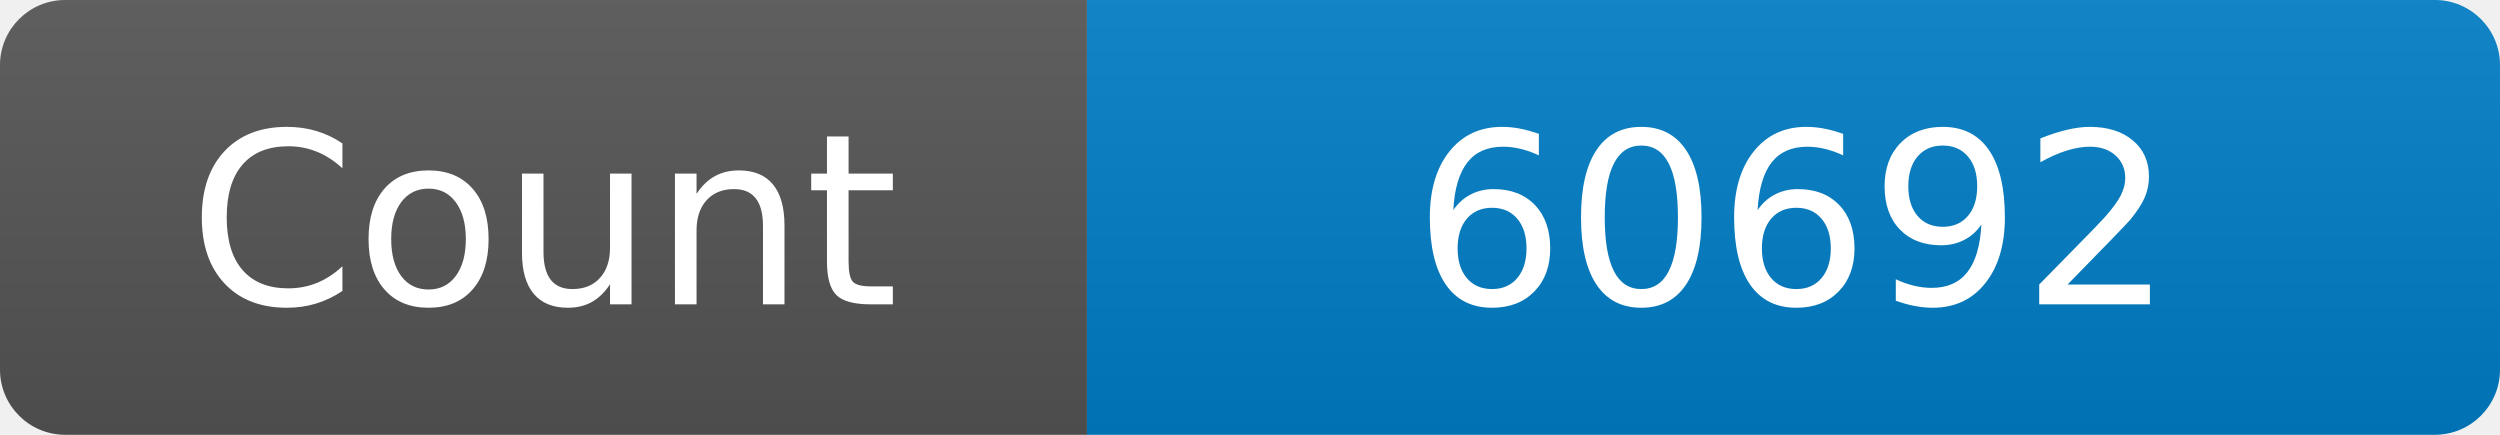
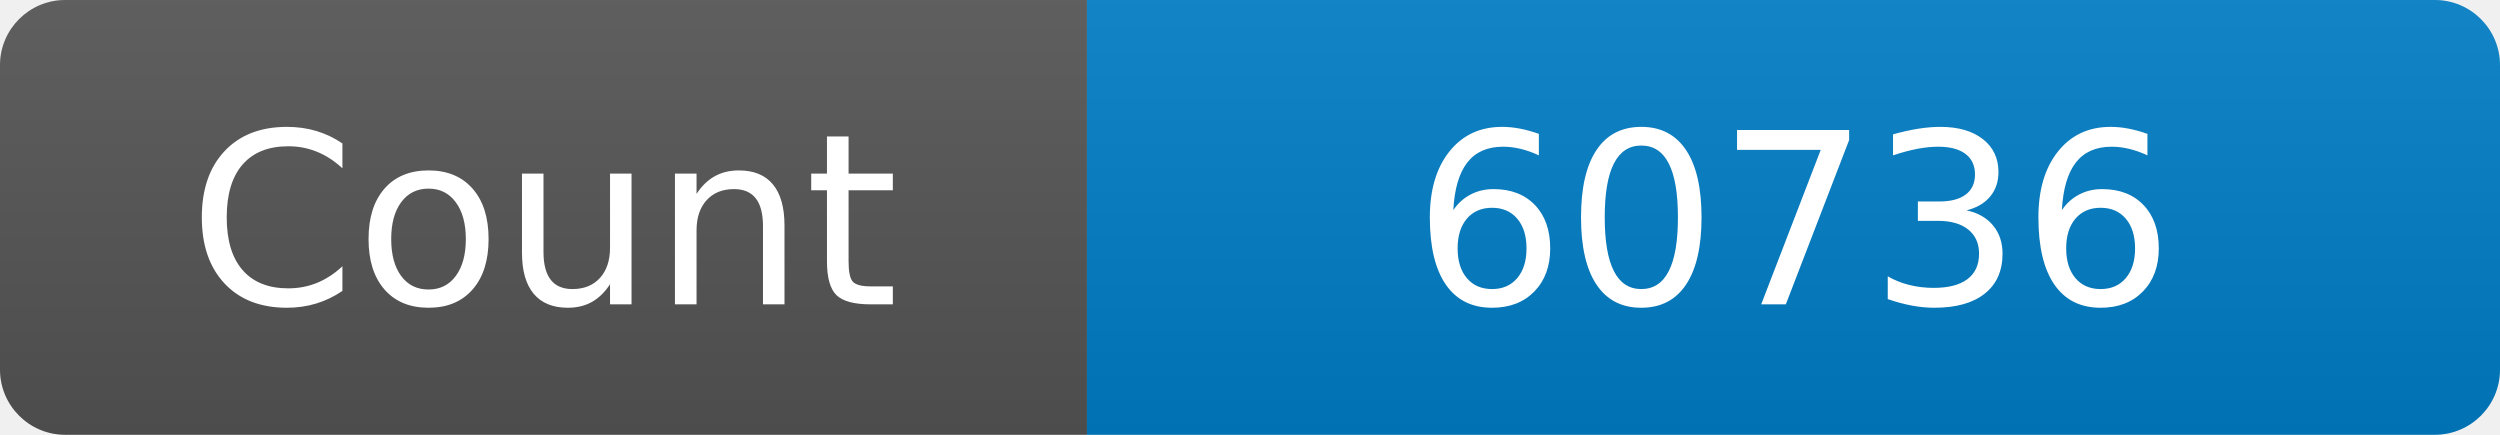
<svg xmlns="http://www.w3.org/2000/svg" width="115" height="20" role="img" aria-label="Maintained?: yes">
  <linearGradient id="s" x2="0" y2="100%">
    <stop offset="0" stop-color="#bbb" stop-opacity=".1" />
    <stop offset="1" stop-opacity=".1" />
  </linearGradient>
  <clipPath id="r">
    <rect width="115" height="20" rx="3" fill="#fff" />
  </clipPath>
  <g clip-path="url(#r)">
    <rect width="50" height="20" fill="#555" />
    <rect x="50" width="160" height="20" fill="#007ec6" />
    <rect width="115" height="20" fill="url(#s)" />
  </g>
  <g fill="#fff" text-anchor="middle" font-family="Verdana,Geneva,DejaVu Sans,sans-serif" font-size="110">
    <text x="250" y="140" transform="scale(.1)" fill="#fff">Count</text>
-     <text x="825" y="140" transform="scale(.1)" fill="#fff">60692</text>
+     <text x="825" y="140" transform="scale(.1)" fill="#fff">60736</text>
  </g>
</svg>
